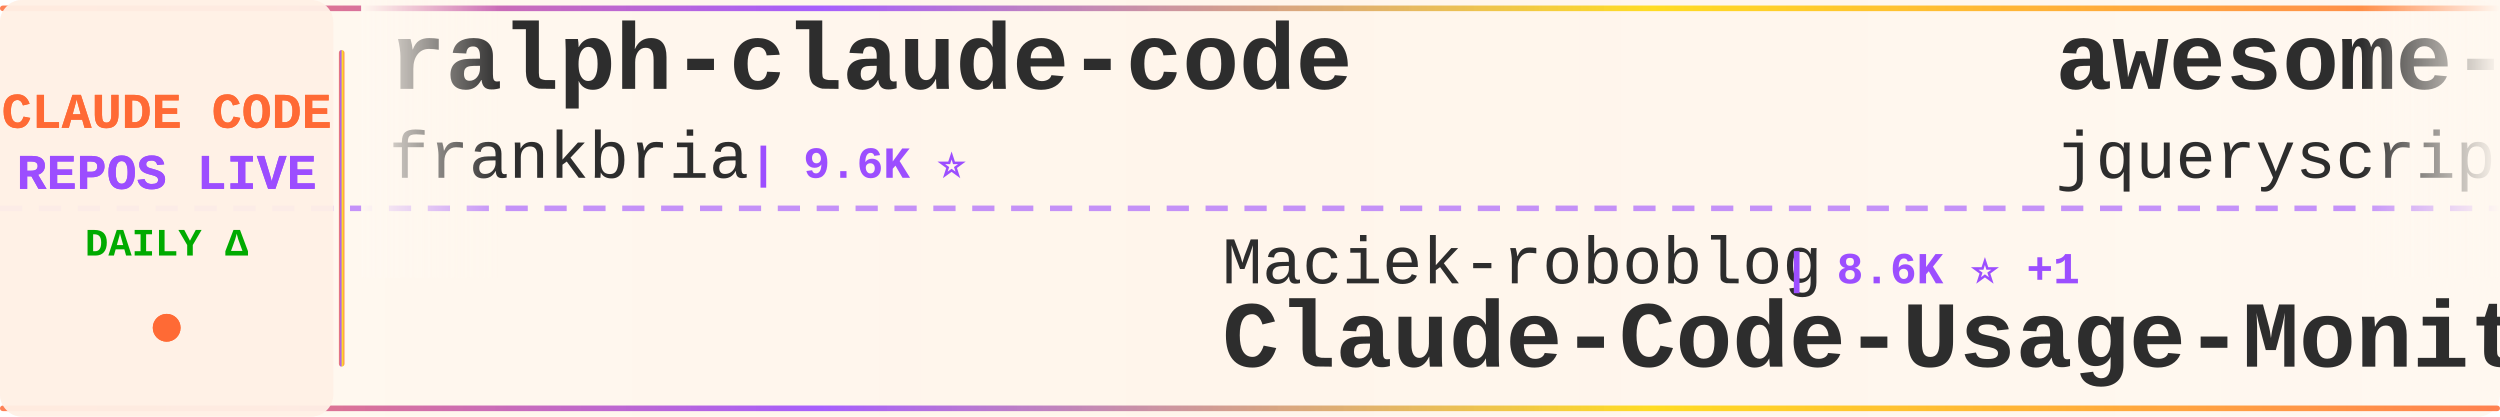
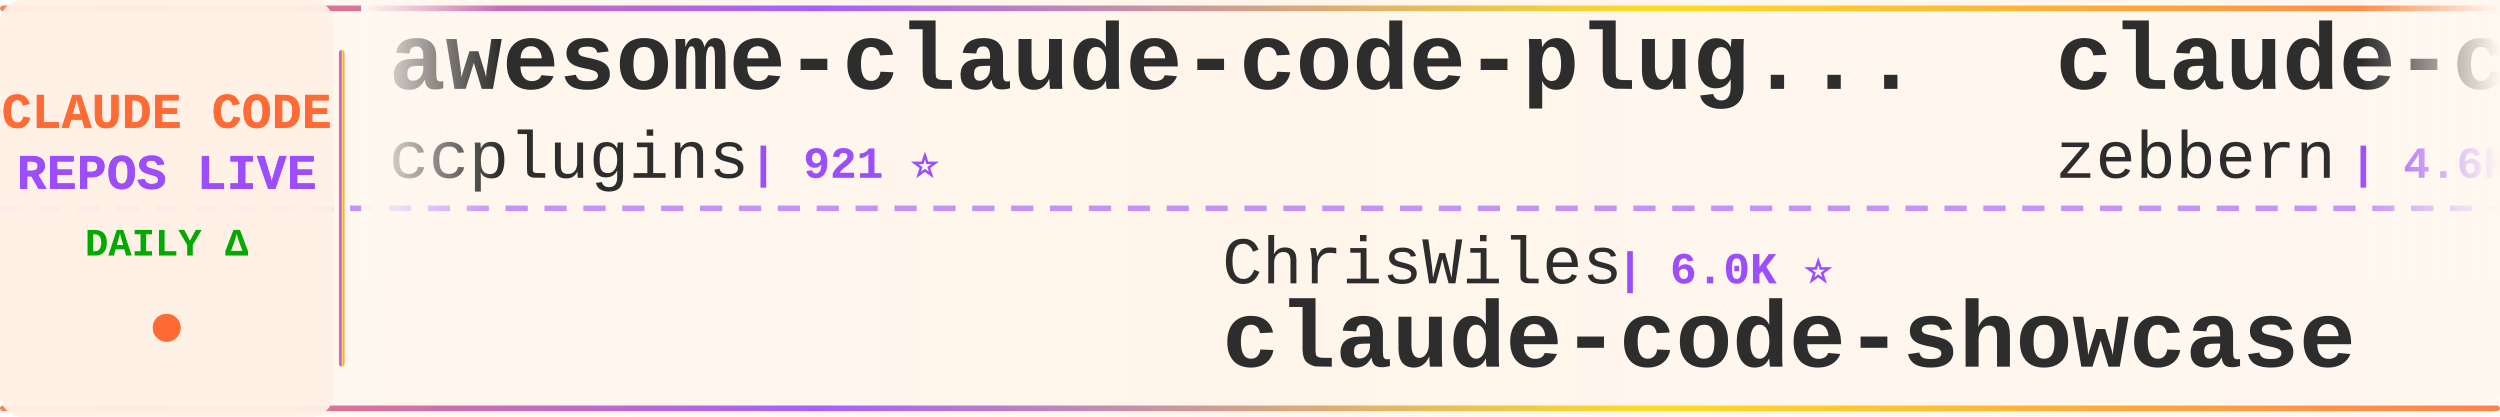
<svg xmlns="http://www.w3.org/2000/svg" width="900" height="150">
  <defs>
    <linearGradient id="tickerBg" x1="0%" y1="0%" x2="100%" y2="0%">
      <stop offset="0%" style="stop-color:#fff8f0;stop-opacity:0.98" />
      <stop offset="50%" style="stop-color:#fff5eb;stop-opacity:1" />
      <stop offset="100%" style="stop-color:#fff8f0;stop-opacity:0.98" />
    </linearGradient>
    <linearGradient id="borderGrad" x1="0%" y1="0%" x2="100%" y2="0%">
      <stop offset="0%" style="stop-color:#FF6B35;stop-opacity:0.85">
        <animate attributeName="stop-opacity" values="0.85;1;0.85" dur="2s" repeatCount="indefinite" />
      </stop>
      <stop offset="33%" style="stop-color:#9C4EFF;stop-opacity:0.9">
        <animate attributeName="stop-opacity" values="0.9;1;0.9" dur="2.2s" repeatCount="indefinite" />
      </stop>
      <stop offset="66%" style="stop-color:#FFD700;stop-opacity:0.85">
        <animate attributeName="stop-opacity" values="0.85;1;0.85" dur="1.8s" repeatCount="indefinite" />
      </stop>
      <stop offset="100%" style="stop-color:#FF6B35;stop-opacity:0.85">
        <animate attributeName="stop-opacity" values="0.85;1;0.85" dur="2s" repeatCount="indefinite" />
      </stop>
    </linearGradient>
    <filter id="textGlow">
      <feGaussianBlur stdDeviation="0.15" result="coloredBlur" />
      <feMerge>
        <feMergeNode in="coloredBlur" />
        <feMergeNode in="SourceGraphic" />
      </feMerge>
    </filter>
    <filter id="metricGlow">
      <feGaussianBlur stdDeviation="0.2" result="coloredBlur" />
      <feMerge>
        <feMergeNode in="coloredBlur" />
        <feMergeNode in="SourceGraphic" />
      </feMerge>
    </filter>
    <linearGradient id="leftFade" x1="0%" y1="0%" x2="100%" y2="0%">
      <stop offset="0%" style="stop-color:#fff8f0;stop-opacity:1" />
      <stop offset="100%" style="stop-color:#fff8f0;stop-opacity:0" />
    </linearGradient>
    <linearGradient id="rightFade" x1="0%" y1="0%" x2="100%" y2="0%">
      <stop offset="0%" style="stop-color:#fff8f0;stop-opacity:0" />
      <stop offset="100%" style="stop-color:#fff8f0;stop-opacity:1" />
    </linearGradient>
  </defs>
  <rect width="900" height="150" fill="url(#tickerBg)" rx="8" />
  <rect x="0" y="2" width="900" height="2" fill="url(#borderGrad)" rx="1" />
  <rect x="0" y="146" width="900" height="2" fill="url(#borderGrad)" rx="1" />
  <line x1="0" y1="75" x2="900" y2="75" stroke="#9C4EFF" stroke-width="2" stroke-dasharray="8 6" opacity="0.6" />
  <rect x="0" y="0" width="120" height="150" fill="#fff0e6" opacity="0.95" rx="8" />
  <text x="60" y="46" font-family="'Courier New', monospace" font-size="18" font-weight="bold" fill="#FF6B35" text-anchor="middle" filter="url(#textGlow)">
    CLAUDE CODE
  </text>
  <text x="60" y="68" font-family="'Courier New', monospace" font-size="18" font-weight="bold" fill="#9C4EFF" text-anchor="middle" filter="url(#textGlow)">
    REPOS LIVE
  </text>
  <text x="60" y="92" font-family="'Courier New', monospace" font-size="14" font-weight="bold" fill="#00aa00" text-anchor="middle">
    DAILY Δ
  </text>
  <circle cx="60" cy="118" r="5" fill="#FF6B35" filter="url(#metricGlow)">
    <animate attributeName="r" values="4;6;4" dur="1.5s" repeatCount="indefinite" />
    <animate attributeName="opacity" values="0.6;1;0.6" dur="1.5s" repeatCount="indefinite" />
  </circle>
  <rect x="122" y="18" width="2" height="114" fill="url(#borderGrad)" rx="1" />
  <clipPath id="tickerClip">
    <rect x="130" y="0" width="770" height="150" />
  </clipPath>
  <g clip-path="url(#tickerClip)">
    <g id="tickerItems">
      <animateTransform attributeName="transform" attributeType="XML" type="translate" from="0 0" to="-3000 0" dur="54s" repeatCount="indefinite" />
      <g transform="translate(0, 0)">
+         <text x="140" y="32" font-family="'Courier New', monospace" font-size="34" font-weight="bold" fill="#2d2d2d">awesome-claude-code-plug...</text>
+         <text x="140" y="64" font-family="'Courier New', monospace" font-size="24" font-weight="normal" fill="#2d2d2d" opacity="1.0">ccplugins</text>
+         <text x="270" y="64" font-family="'Courier New', monospace" font-size="16" font-weight="bold" fill="#9C4EFF"> | 921 ⭐</text>
+       </g>
+       <g transform="translate(300, 0)">
+         <text x="140" y="102" font-family="'Courier New', monospace" font-size="24" font-weight="normal" fill="#2d2d2d" opacity="1.0">ChrisWiles</text>
+         <text x="282" y="102" font-family="'Courier New', monospace" font-size="16" font-weight="bold" fill="#9C4EFF"> | 6.0K ⭐</text>
+         <text x="140" y="132" font-family="'Courier New', monospace" font-size="34" font-weight="bold" fill="#2d2d2d">claude-code-showcase</text>
+       </g>
+       <g transform="translate(600, 0)">
+         <text x="140" y="32" font-family="'Courier New', monospace" font-size="34" font-weight="bold" fill="#2d2d2d">claude-code-guide</text>
+         <text x="140" y="64" font-family="'Courier New', monospace" font-size="24" font-weight="normal" fill="#2d2d2d" opacity="1.0">zebbern</text>
+         <text x="246" y="64" font-family="'Courier New', monospace" font-size="16" font-weight="bold" fill="#9C4EFF"> | 4.6K ⭐ -1</text>
+       </g>
+       <g transform="translate(900, 0)">
+         <text x="140" y="102" font-family="'Courier New', monospace" font-size="24" font-weight="normal" fill="#2d2d2d" opacity="1.0">musistudio</text>
+         <text x="282" y="102" font-family="'Courier New', monospace" font-size="16" font-weight="bold" fill="#9C4EFF"> | 36.8K ⭐ +3</text>
+         <text x="140" y="132" font-family="'Courier New', monospace" font-size="34" font-weight="bold" fill="#2d2d2d">claude-code-router</text>
+       </g>
+       <g transform="translate(1200, 0)">
+         <text x="140" y="32" font-family="'Courier New', monospace" font-size="34" font-weight="bold" fill="#2d2d2d">awesome-claude-code-suba...</text>
+         <text x="140" y="64" font-family="'Courier New', monospace" font-size="24" font-weight="normal" fill="#2d2d2d" opacity="1.0">VoltAgent</text>
+         <text x="270" y="64" font-family="'Courier New', monospace" font-size="16" font-weight="bold" fill="#9C4EFF"> | 24.5K ⭐ +4</text>
+       </g>
+       <g transform="translate(1500, 0)">
+         <text x="140" y="102" font-family="'Courier New', monospace" font-size="24" font-weight="normal" fill="#2d2d2d" opacity="1.0">centminmod</text>
+         <text x="282" y="102" font-family="'Courier New', monospace" font-size="16" font-weight="bold" fill="#9C4EFF"> | 2.6K ⭐ +1</text>
+         <text x="140" y="132" font-family="'Courier New', monospace" font-size="34" font-weight="bold" fill="#2d2d2d">my-claude-code-setup</text>
+       </g>
+       <g transform="translate(1800, 0)">
        <text x="140" y="32" font-family="'Courier New', monospace" font-size="34" font-weight="bold" fill="#2d2d2d">ralph-claude-code</text>
        <text x="140" y="64" font-family="'Courier New', monospace" font-size="24" font-weight="normal" fill="#2d2d2d" opacity="1.0">frankbria</text>
        <text x="270" y="64" font-family="'Courier New', monospace" font-size="16" font-weight="bold" fill="#9C4EFF"> | 9.6K ⭐</text>
      </g>
-       <g transform="translate(300, 0)">
-         <text x="140" y="102" font-family="'Courier New', monospace" font-size="24" font-weight="normal" fill="#2d2d2d" opacity="1.0">Maciek-roboblog</text>
-         <text x="342" y="102" font-family="'Courier New', monospace" font-size="16" font-weight="bold" fill="#9C4EFF"> | 8.6K ⭐ +1</text>
-         <text x="140" y="132" font-family="'Courier New', monospace" font-size="34" font-weight="bold" fill="#2d2d2d">Claude-Code-Usage-Monito...</text>
-       </g>
-       <g transform="translate(600, 0)">
-         <text x="140" y="32" font-family="'Courier New', monospace" font-size="34" font-weight="bold" fill="#2d2d2d">awesome-claude-code</text>
-         <text x="140" y="64" font-family="'Courier New', monospace" font-size="24" font-weight="normal" fill="#2d2d2d" opacity="1.0">jqueryscript</text>
-         <text x="306" y="64" font-family="'Courier New', monospace" font-size="16" font-weight="bold" fill="#9C4EFF"> | 502 ⭐</text>
-       </g>
-       <g transform="translate(900, 0)">
-         <text x="140" y="102" font-family="'Courier New', monospace" font-size="24" font-weight="normal" fill="#2d2d2d" opacity="1.0">VILA-Lab</text>
-         <text x="258" y="102" font-family="'Courier New', monospace" font-size="16" font-weight="bold" fill="#9C4EFF"> | 2.1K ⭐</text>
-         <text x="140" y="132" font-family="'Courier New', monospace" font-size="34" font-weight="bold" fill="#2d2d2d">Dive-into-Claude-Code</text>
-       </g>
-       <g transform="translate(1200, 0)">
-         <text x="140" y="32" font-family="'Courier New', monospace" font-size="34" font-weight="bold" fill="#2d2d2d">Claude-Code</text>
-         <text x="140" y="64" font-family="'Courier New', monospace" font-size="24" font-weight="normal" fill="#2d2d2d" opacity="1.0">pengchengneo</text>
-         <text x="306" y="64" font-family="'Courier New', monospace" font-size="16" font-weight="bold" fill="#9C4EFF"> | 1.8K ⭐ +1</text>
-       </g>
-       <g transform="translate(1500, 0)">
-         <text x="140" y="102" font-family="'Courier New', monospace" font-size="24" font-weight="normal" fill="#2d2d2d" opacity="1.0">LING71671</text>
-         <text x="270" y="102" font-family="'Courier New', monospace" font-size="16" font-weight="bold" fill="#9C4EFF"> | 945 ⭐</text>
-         <text x="140" y="132" font-family="'Courier New', monospace" font-size="34" font-weight="bold" fill="#2d2d2d">Open-ClaudeCode</text>
-       </g>
-       <g transform="translate(1800, 0)">
-         <text x="140" y="32" font-family="'Courier New', monospace" font-size="34" font-weight="bold" fill="#2d2d2d">claude-code-telegram</text>
-         <text x="140" y="64" font-family="'Courier New', monospace" font-size="24" font-weight="normal" fill="#2d2d2d" opacity="1.0">RichardAtCT</text>
-         <text x="294" y="64" font-family="'Courier New', monospace" font-size="16" font-weight="bold" fill="#9C4EFF"> | 2.8K ⭐</text>
-       </g>
      <g transform="translate(2100, 0)">
-         <text x="140" y="102" font-family="'Courier New', monospace" font-size="24" font-weight="normal" fill="#2d2d2d" opacity="1.0">andrew-kramer-inno</text>
-         <text x="378" y="102" font-family="'Courier New', monospace" font-size="16" font-weight="bold" fill="#9C4EFF"> | 594 ⭐</text>
-         <text x="140" y="132" font-family="'Courier New', monospace" font-size="34" font-weight="bold" fill="#2d2d2d">claude-code-source-build</text>
+         <text x="140" y="102" font-family="'Courier New', monospace" font-size="24" font-weight="normal" fill="#2d2d2d" opacity="1.0">JrCx7scC</text>
+         <text x="258" y="102" font-family="'Courier New', monospace" font-size="16" font-weight="bold" fill="#9C4EFF"> | 374 ⭐</text>
+         <text x="140" y="132" font-family="'Courier New', monospace" font-size="34" font-weight="bold" fill="#2d2d2d">claude-code-source</text>
      </g>
      <g transform="translate(2400, 0)">
-         <text x="140" y="32" font-family="'Courier New', monospace" font-size="34" font-weight="bold" fill="#2d2d2d">ECC</text>
-         <text x="140" y="64" font-family="'Courier New', monospace" font-size="24" font-weight="normal" fill="#2d2d2d" opacity="1.0">affaan-m</text>
-         <text x="258" y="64" font-family="'Courier New', monospace" font-size="16" font-weight="bold" fill="#9C4EFF"> | 241.5K ⭐ +34</text>
+         <text x="140" y="32" font-family="'Courier New', monospace" font-size="34" font-weight="bold" fill="#2d2d2d">claude-code-proxy</text>
+         <text x="140" y="64" font-family="'Courier New', monospace" font-size="24" font-weight="normal" fill="#2d2d2d" opacity="1.0">fuergaosi233</text>
+         <text x="306" y="64" font-family="'Courier New', monospace" font-size="16" font-weight="bold" fill="#9C4EFF"> | 2.8K ⭐ +1</text>
      </g>
      <g transform="translate(2700, 0)">
-         <text x="140" y="102" font-family="'Courier New', monospace" font-size="24" font-weight="normal" fill="#2d2d2d" opacity="1.0">asgeirtj</text>
-         <text x="258" y="102" font-family="'Courier New', monospace" font-size="16" font-weight="bold" fill="#9C4EFF"> | 63.3K ⭐ +7</text>
-         <text x="140" y="132" font-family="'Courier New', monospace" font-size="34" font-weight="bold" fill="#2d2d2d">system_prompts_leaks</text>
+         <text x="140" y="102" font-family="'Courier New', monospace" font-size="24" font-weight="normal" fill="#2d2d2d" opacity="1.0">diet103</text>
+         <text x="246" y="102" font-family="'Courier New', monospace" font-size="16" font-weight="bold" fill="#9C4EFF"> | 10.0K ⭐</text>
+         <text x="140" y="132" font-family="'Courier New', monospace" font-size="34" font-weight="bold" fill="#2d2d2d">claude-code-infrastructu...</text>
      </g>
      <g transform="translate(3000, 0)">
-         <text x="140" y="32" font-family="'Courier New', monospace" font-size="34" font-weight="bold" fill="#2d2d2d">ralph-claude-code</text>
-         <text x="140" y="64" font-family="'Courier New', monospace" font-size="24" font-weight="normal" fill="#2d2d2d" opacity="1.0">frankbria</text>
-         <text x="270" y="64" font-family="'Courier New', monospace" font-size="16" font-weight="bold" fill="#9C4EFF"> | 9.6K ⭐</text>
+         <text x="140" y="32" font-family="'Courier New', monospace" font-size="34" font-weight="bold" fill="#2d2d2d">awesome-claude-code-plug...</text>
+         <text x="140" y="64" font-family="'Courier New', monospace" font-size="24" font-weight="normal" fill="#2d2d2d" opacity="1.0">ccplugins</text>
+         <text x="270" y="64" font-family="'Courier New', monospace" font-size="16" font-weight="bold" fill="#9C4EFF"> | 921 ⭐</text>
      </g>
      <g transform="translate(3300, 0)">
-         <text x="140" y="102" font-family="'Courier New', monospace" font-size="24" font-weight="normal" fill="#2d2d2d" opacity="1.0">Maciek-roboblog</text>
-         <text x="342" y="102" font-family="'Courier New', monospace" font-size="16" font-weight="bold" fill="#9C4EFF"> | 8.6K ⭐ +1</text>
-         <text x="140" y="132" font-family="'Courier New', monospace" font-size="34" font-weight="bold" fill="#2d2d2d">Claude-Code-Usage-Monito...</text>
+         <text x="140" y="102" font-family="'Courier New', monospace" font-size="24" font-weight="normal" fill="#2d2d2d" opacity="1.0">ChrisWiles</text>
+         <text x="282" y="102" font-family="'Courier New', monospace" font-size="16" font-weight="bold" fill="#9C4EFF"> | 6.0K ⭐</text>
+         <text x="140" y="132" font-family="'Courier New', monospace" font-size="34" font-weight="bold" fill="#2d2d2d">claude-code-showcase</text>
      </g>
      <g transform="translate(3600, 0)">
-         <text x="140" y="32" font-family="'Courier New', monospace" font-size="34" font-weight="bold" fill="#2d2d2d">awesome-claude-code</text>
-         <text x="140" y="64" font-family="'Courier New', monospace" font-size="24" font-weight="normal" fill="#2d2d2d" opacity="1.0">jqueryscript</text>
-         <text x="306" y="64" font-family="'Courier New', monospace" font-size="16" font-weight="bold" fill="#9C4EFF"> | 502 ⭐</text>
+         <text x="140" y="32" font-family="'Courier New', monospace" font-size="34" font-weight="bold" fill="#2d2d2d">claude-code-guide</text>
+         <text x="140" y="64" font-family="'Courier New', monospace" font-size="24" font-weight="normal" fill="#2d2d2d" opacity="1.0">zebbern</text>
+         <text x="246" y="64" font-family="'Courier New', monospace" font-size="16" font-weight="bold" fill="#9C4EFF"> | 4.6K ⭐ -1</text>
      </g>
      <g transform="translate(3900, 0)">
-         <text x="140" y="102" font-family="'Courier New', monospace" font-size="24" font-weight="normal" fill="#2d2d2d" opacity="1.0">VILA-Lab</text>
-         <text x="258" y="102" font-family="'Courier New', monospace" font-size="16" font-weight="bold" fill="#9C4EFF"> | 2.1K ⭐</text>
-         <text x="140" y="132" font-family="'Courier New', monospace" font-size="34" font-weight="bold" fill="#2d2d2d">Dive-into-Claude-Code</text>
+         <text x="140" y="102" font-family="'Courier New', monospace" font-size="24" font-weight="normal" fill="#2d2d2d" opacity="1.0">musistudio</text>
+         <text x="282" y="102" font-family="'Courier New', monospace" font-size="16" font-weight="bold" fill="#9C4EFF"> | 36.8K ⭐ +3</text>
+         <text x="140" y="132" font-family="'Courier New', monospace" font-size="34" font-weight="bold" fill="#2d2d2d">claude-code-router</text>
      </g>
    </g>
  </g>
  <rect x="130" y="0" width="50" height="100" fill="url(#leftFade)" />
  <rect x="850" y="0" width="50" height="100" fill="url(#rightFade)" />
</svg>
